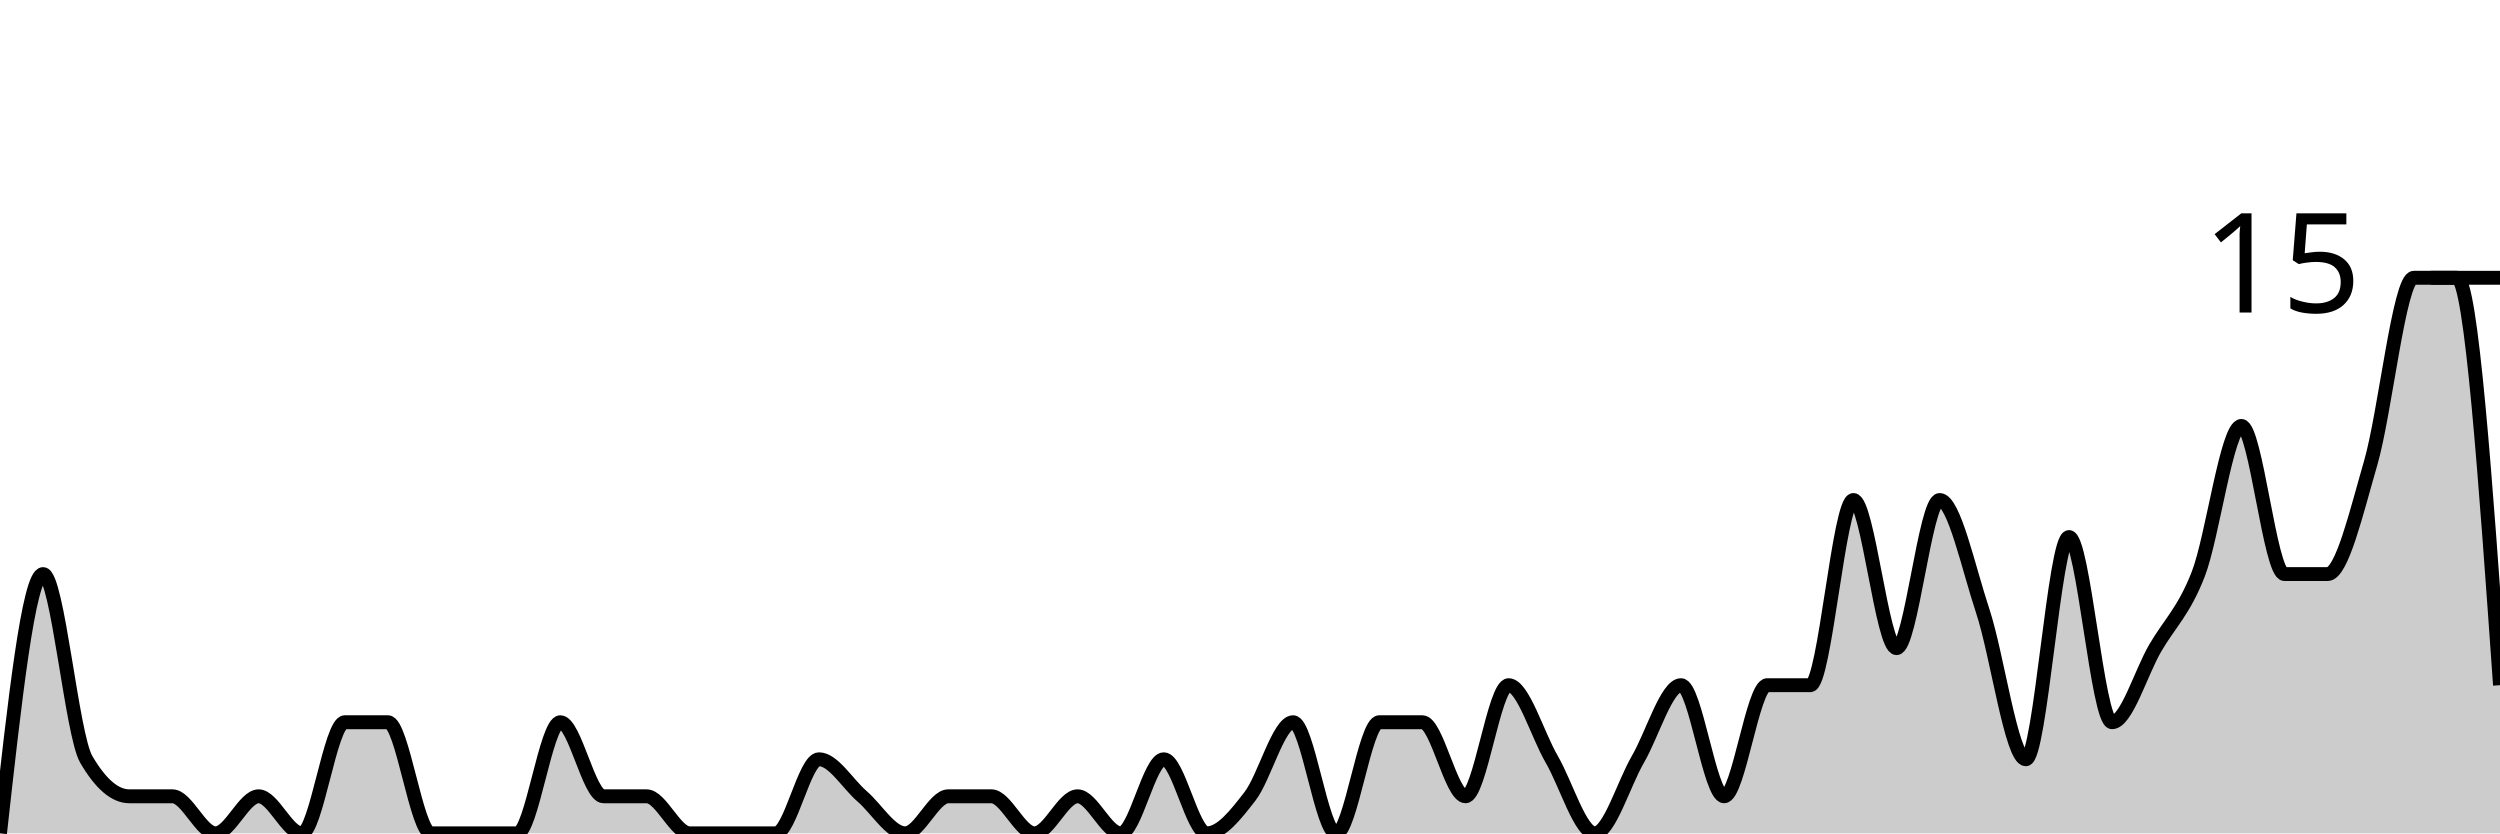
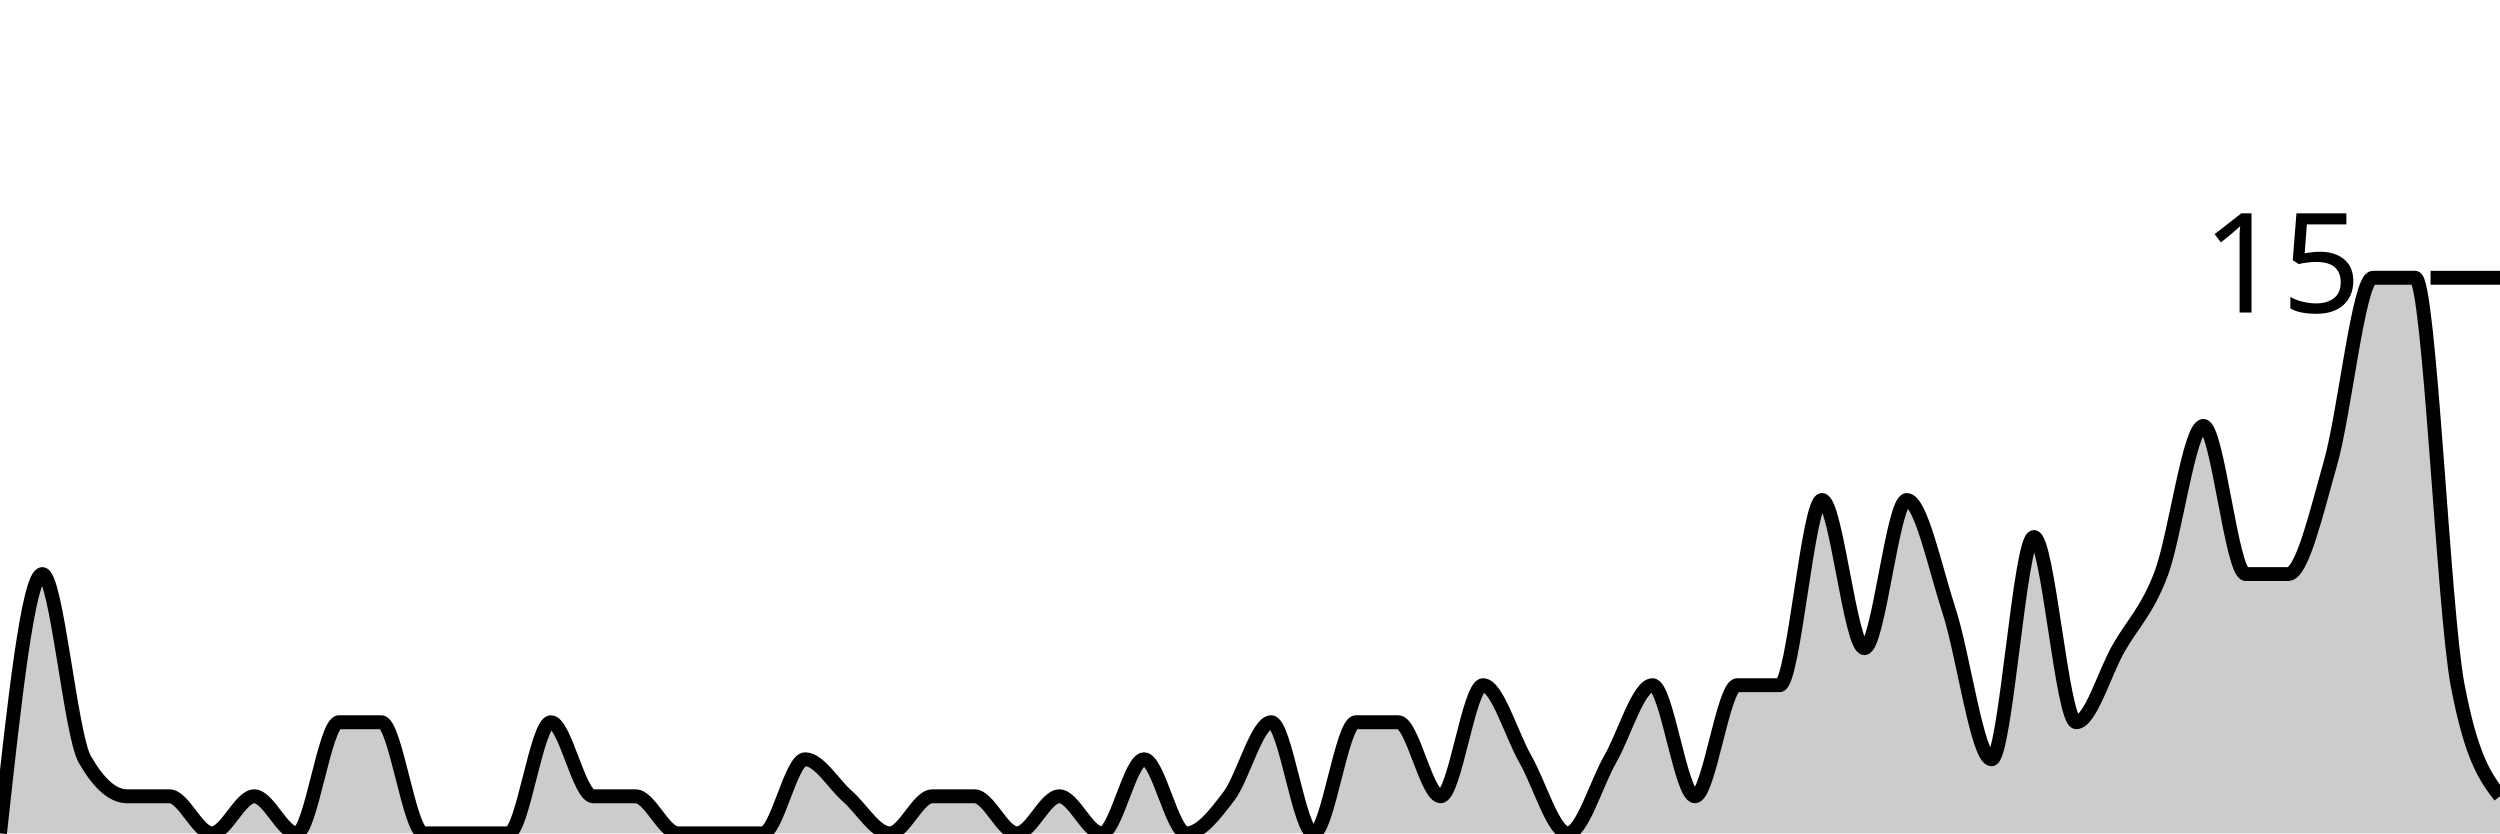
<svg xmlns="http://www.w3.org/2000/svg" viewBox="0 0 180 60">
  <g transform="translate(0,20)">
-     <path class="area" fill="rgba(0, 0, 0, 0.2)" d="M0,40C1.034,30.667,2.069,21.333,3.103,21.333C4.138,21.333,5.172,32.889,6.207,34.667C7.241,36.444,8.276,37.333,9.31,37.333C10.345,37.333,11.379,37.333,12.414,37.333C13.448,37.333,14.483,40,15.517,40C16.552,40,17.586,37.333,18.621,37.333C19.655,37.333,20.69,40,21.724,40C22.759,40,23.793,32,24.828,32C25.862,32,26.897,32,27.931,32C28.966,32,30,40,31.034,40C32.069,40,33.103,40,34.138,40C35.172,40,36.207,40,37.241,40C38.276,40,39.31,32,40.345,32C41.379,32,42.414,37.333,43.448,37.333C44.483,37.333,45.517,37.333,46.552,37.333C47.586,37.333,48.621,40,49.655,40C50.69,40,51.724,40,52.759,40C53.793,40,54.828,40,55.862,40C56.897,40,57.931,34.667,58.966,34.667C60,34.667,61.034,36.444,62.069,37.333C63.103,38.222,64.138,40,65.172,40C66.207,40,67.241,37.333,68.276,37.333C69.31,37.333,70.345,37.333,71.379,37.333C72.414,37.333,73.448,40,74.483,40C75.517,40,76.552,37.333,77.586,37.333C78.621,37.333,79.655,40,80.69,40C81.724,40,82.759,34.667,83.793,34.667C84.828,34.667,85.862,40,86.897,40C87.931,40,88.966,38.667,90,37.333C91.034,36,92.069,32,93.103,32C94.138,32,95.172,40,96.207,40C97.241,40,98.276,32,99.31,32C100.345,32,101.379,32,102.414,32C103.448,32,104.483,37.333,105.517,37.333C106.552,37.333,107.586,29.333,108.621,29.333C109.655,29.333,110.69,32.889,111.724,34.667C112.759,36.444,113.793,40,114.828,40C115.862,40,116.897,36.444,117.931,34.667C118.966,32.889,120,29.333,121.034,29.333C122.069,29.333,123.103,37.333,124.138,37.333C125.172,37.333,126.207,29.333,127.241,29.333C128.276,29.333,129.31,29.333,130.345,29.333C131.379,29.333,132.414,16,133.448,16C134.483,16,135.517,26.667,136.552,26.667C137.586,26.667,138.621,16,139.655,16C140.69,16,141.724,20.889,142.759,24C143.793,27.111,144.828,34.667,145.862,34.667C146.897,34.667,147.931,18.667,148.966,18.667C150,18.667,151.034,32,152.069,32C153.103,32,154.138,28.444,155.172,26.667C156.207,24.889,157.241,24,158.276,21.333C159.31,18.667,160.345,10.667,161.379,10.667C162.414,10.667,163.448,21.333,164.483,21.333C165.517,21.333,166.552,21.333,167.586,21.333C168.621,21.333,169.655,16.889,170.69,13.333C171.724,9.778,172.759,0,173.793,0C174.828,0,175.862,0,176.897,0C177.931,0,178.966,14.667,180,29.333L180,40C178.966,40,177.931,40,176.897,40C175.862,40,174.828,40,173.793,40C172.759,40,171.724,40,170.69,40C169.655,40,168.621,40,167.586,40C166.552,40,165.517,40,164.483,40C163.448,40,162.414,40,161.379,40C160.345,40,159.31,40,158.276,40C157.241,40,156.207,40,155.172,40C154.138,40,153.103,40,152.069,40C151.034,40,150,40,148.966,40C147.931,40,146.897,40,145.862,40C144.828,40,143.793,40,142.759,40C141.724,40,140.69,40,139.655,40C138.621,40,137.586,40,136.552,40C135.517,40,134.483,40,133.448,40C132.414,40,131.379,40,130.345,40C129.31,40,128.276,40,127.241,40C126.207,40,125.172,40,124.138,40C123.103,40,122.069,40,121.034,40C120,40,118.966,40,117.931,40C116.897,40,115.862,40,114.828,40C113.793,40,112.759,40,111.724,40C110.69,40,109.655,40,108.621,40C107.586,40,106.552,40,105.517,40C104.483,40,103.448,40,102.414,40C101.379,40,100.345,40,99.31,40C98.276,40,97.241,40,96.207,40C95.172,40,94.138,40,93.103,40C92.069,40,91.034,40,90,40C88.966,40,87.931,40,86.897,40C85.862,40,84.828,40,83.793,40C82.759,40,81.724,40,80.69,40C79.655,40,78.621,40,77.586,40C76.552,40,75.517,40,74.483,40C73.448,40,72.414,40,71.379,40C70.345,40,69.31,40,68.276,40C67.241,40,66.207,40,65.172,40C64.138,40,63.103,40,62.069,40C61.034,40,60,40,58.966,40C57.931,40,56.897,40,55.862,40C54.828,40,53.793,40,52.759,40C51.724,40,50.69,40,49.655,40C48.621,40,47.586,40,46.552,40C45.517,40,44.483,40,43.448,40C42.414,40,41.379,40,40.345,40C39.31,40,38.276,40,37.241,40C36.207,40,35.172,40,34.138,40C33.103,40,32.069,40,31.034,40C30,40,28.966,40,27.931,40C26.897,40,25.862,40,24.828,40C23.793,40,22.759,40,21.724,40C20.69,40,19.655,40,18.621,40C17.586,40,16.552,40,15.517,40C14.483,40,13.448,40,12.414,40C11.379,40,10.345,40,9.31,40C8.276,40,7.241,40,6.207,40C5.172,40,4.138,40,3.103,40C2.069,40,1.034,40,0,40Z" />
-     <path class="line" stroke="black" fill="none" d="M0,40C1.034,30.667,2.069,21.333,3.103,21.333C4.138,21.333,5.172,32.889,6.207,34.667C7.241,36.444,8.276,37.333,9.31,37.333C10.345,37.333,11.379,37.333,12.414,37.333C13.448,37.333,14.483,40,15.517,40C16.552,40,17.586,37.333,18.621,37.333C19.655,37.333,20.69,40,21.724,40C22.759,40,23.793,32,24.828,32C25.862,32,26.897,32,27.931,32C28.966,32,30,40,31.034,40C32.069,40,33.103,40,34.138,40C35.172,40,36.207,40,37.241,40C38.276,40,39.31,32,40.345,32C41.379,32,42.414,37.333,43.448,37.333C44.483,37.333,45.517,37.333,46.552,37.333C47.586,37.333,48.621,40,49.655,40C50.69,40,51.724,40,52.759,40C53.793,40,54.828,40,55.862,40C56.897,40,57.931,34.667,58.966,34.667C60,34.667,61.034,36.444,62.069,37.333C63.103,38.222,64.138,40,65.172,40C66.207,40,67.241,37.333,68.276,37.333C69.31,37.333,70.345,37.333,71.379,37.333C72.414,37.333,73.448,40,74.483,40C75.517,40,76.552,37.333,77.586,37.333C78.621,37.333,79.655,40,80.69,40C81.724,40,82.759,34.667,83.793,34.667C84.828,34.667,85.862,40,86.897,40C87.931,40,88.966,38.667,90,37.333C91.034,36,92.069,32,93.103,32C94.138,32,95.172,40,96.207,40C97.241,40,98.276,32,99.31,32C100.345,32,101.379,32,102.414,32C103.448,32,104.483,37.333,105.517,37.333C106.552,37.333,107.586,29.333,108.621,29.333C109.655,29.333,110.69,32.889,111.724,34.667C112.759,36.444,113.793,40,114.828,40C115.862,40,116.897,36.444,117.931,34.667C118.966,32.889,120,29.333,121.034,29.333C122.069,29.333,123.103,37.333,124.138,37.333C125.172,37.333,126.207,29.333,127.241,29.333C128.276,29.333,129.31,29.333,130.345,29.333C131.379,29.333,132.414,16,133.448,16C134.483,16,135.517,26.667,136.552,26.667C137.586,26.667,138.621,16,139.655,16C140.69,16,141.724,20.889,142.759,24C143.793,27.111,144.828,34.667,145.862,34.667C146.897,34.667,147.931,18.667,148.966,18.667C150,18.667,151.034,32,152.069,32C153.103,32,154.138,28.444,155.172,26.667C156.207,24.889,157.241,24,158.276,21.333C159.31,18.667,160.345,10.667,161.379,10.667C162.414,10.667,163.448,21.333,164.483,21.333C165.517,21.333,166.552,21.333,167.586,21.333C168.621,21.333,169.655,16.889,170.69,13.333C171.724,9.778,172.759,0,173.793,0C174.828,0,175.862,0,176.897,0C177.931,0,178.966,14.667,180,29.333" />
+     <path class="area" fill="rgba(0, 0, 0, 0.2)" d="M0,40C1.017,30.667,2.034,21.333,3.051,21.333C4.068,21.333,5.085,32.889,6.102,34.667C7.119,36.444,8.136,37.333,9.153,37.333C10.169,37.333,11.186,37.333,12.203,37.333C13.22,37.333,14.237,40,15.254,40C16.271,40,17.288,37.333,18.305,37.333C19.322,37.333,20.339,40,21.356,40C22.373,40,23.39,32,24.407,32C25.424,32,26.441,32,27.458,32C28.475,32,29.492,40,30.508,40C31.525,40,32.542,40,33.559,40C34.576,40,35.593,40,36.61,40C37.627,40,38.644,32,39.661,32C40.678,32,41.695,37.333,42.712,37.333C43.729,37.333,44.746,37.333,45.763,37.333C46.78,37.333,47.797,40,48.814,40C49.831,40,50.847,40,51.864,40C52.881,40,53.898,40,54.915,40C55.932,40,56.949,34.667,57.966,34.667C58.983,34.667,60,36.444,61.017,37.333C62.034,38.222,63.051,40,64.068,40C65.085,40,66.102,37.333,67.119,37.333C68.136,37.333,69.153,37.333,70.169,37.333C71.186,37.333,72.203,40,73.22,40C74.237,40,75.254,37.333,76.271,37.333C77.288,37.333,78.305,40,79.322,40C80.339,40,81.356,34.667,82.373,34.667C83.39,34.667,84.407,40,85.424,40C86.441,40,87.458,38.667,88.475,37.333C89.492,36,90.508,32,91.525,32C92.542,32,93.559,40,94.576,40C95.593,40,96.61,32,97.627,32C98.644,32,99.661,32,100.678,32C101.695,32,102.712,37.333,103.729,37.333C104.746,37.333,105.763,29.333,106.78,29.333C107.797,29.333,108.814,32.889,109.831,34.667C110.847,36.444,111.864,40,112.881,40C113.898,40,114.915,36.444,115.932,34.667C116.949,32.889,117.966,29.333,118.983,29.333C120,29.333,121.017,37.333,122.034,37.333C123.051,37.333,124.068,29.333,125.085,29.333C126.102,29.333,127.119,29.333,128.136,29.333C129.153,29.333,130.169,16,131.186,16C132.203,16,133.22,26.667,134.237,26.667C135.254,26.667,136.271,16,137.288,16C138.305,16,139.322,20.889,140.339,24C141.356,27.111,142.373,34.667,143.39,34.667C144.407,34.667,145.424,18.667,146.441,18.667C147.458,18.667,148.475,32,149.492,32C150.508,32,151.525,28.444,152.542,26.667C153.559,24.889,154.576,24,155.593,21.333C156.61,18.667,157.627,10.667,158.644,10.667C159.661,10.667,160.678,21.333,161.695,21.333C162.712,21.333,163.729,21.333,164.746,21.333C165.763,21.333,166.78,16.889,167.797,13.333C168.814,9.778,169.831,0,170.847,0C171.864,0,172.881,0,173.898,0C174.915,0,175.932,24,176.949,29.333C177.966,34.667,178.983,36,180,37.333L180,40C178.983,40,177.966,40,176.949,40C175.932,40,174.915,40,173.898,40C172.881,40,171.864,40,170.847,40C169.831,40,168.814,40,167.797,40C166.78,40,165.763,40,164.746,40C163.729,40,162.712,40,161.695,40C160.678,40,159.661,40,158.644,40C157.627,40,156.61,40,155.593,40C154.576,40,153.559,40,152.542,40C151.525,40,150.508,40,149.492,40C148.475,40,147.458,40,146.441,40C145.424,40,144.407,40,143.39,40C142.373,40,141.356,40,140.339,40C139.322,40,138.305,40,137.288,40C136.271,40,135.254,40,134.237,40C133.22,40,132.203,40,131.186,40C130.169,40,129.153,40,128.136,40C127.119,40,126.102,40,125.085,40C124.068,40,123.051,40,122.034,40C121.017,40,120,40,118.983,40C117.966,40,116.949,40,115.932,40C114.915,40,113.898,40,112.881,40C111.864,40,110.847,40,109.831,40C108.814,40,107.797,40,106.78,40C105.763,40,104.746,40,103.729,40C102.712,40,101.695,40,100.678,40C99.661,40,98.644,40,97.627,40C96.61,40,95.593,40,94.576,40C93.559,40,92.542,40,91.525,40C90.508,40,89.492,40,88.475,40C87.458,40,86.441,40,85.424,40C84.407,40,83.39,40,82.373,40C81.356,40,80.339,40,79.322,40C78.305,40,77.288,40,76.271,40C75.254,40,74.237,40,73.22,40C72.203,40,71.186,40,70.169,40C69.153,40,68.136,40,67.119,40C66.102,40,65.085,40,64.068,40C63.051,40,62.034,40,61.017,40C60,40,58.983,40,57.966,40C56.949,40,55.932,40,54.915,40C53.898,40,52.881,40,51.864,40C50.847,40,49.831,40,48.814,40C47.797,40,46.78,40,45.763,40C44.746,40,43.729,40,42.712,40C41.695,40,40.678,40,39.661,40C38.644,40,37.627,40,36.61,40C35.593,40,34.576,40,33.559,40C32.542,40,31.525,40,30.508,40C29.492,40,28.475,40,27.458,40C26.441,40,25.424,40,24.407,40C23.39,40,22.373,40,21.356,40C20.339,40,19.322,40,18.305,40C17.288,40,16.271,40,15.254,40C14.237,40,13.22,40,12.203,40C11.186,40,10.169,40,9.153,40C8.136,40,7.119,40,6.102,40C5.085,40,4.068,40,3.051,40C2.034,40,1.017,40,0,40Z" />
+     <path class="line" stroke="black" fill="none" d="M0,40C1.017,30.667,2.034,21.333,3.051,21.333C4.068,21.333,5.085,32.889,6.102,34.667C7.119,36.444,8.136,37.333,9.153,37.333C10.169,37.333,11.186,37.333,12.203,37.333C13.22,37.333,14.237,40,15.254,40C16.271,40,17.288,37.333,18.305,37.333C19.322,37.333,20.339,40,21.356,40C22.373,40,23.39,32,24.407,32C25.424,32,26.441,32,27.458,32C28.475,32,29.492,40,30.508,40C31.525,40,32.542,40,33.559,40C34.576,40,35.593,40,36.61,40C37.627,40,38.644,32,39.661,32C40.678,32,41.695,37.333,42.712,37.333C43.729,37.333,44.746,37.333,45.763,37.333C46.78,37.333,47.797,40,48.814,40C49.831,40,50.847,40,51.864,40C52.881,40,53.898,40,54.915,40C55.932,40,56.949,34.667,57.966,34.667C58.983,34.667,60,36.444,61.017,37.333C62.034,38.222,63.051,40,64.068,40C65.085,40,66.102,37.333,67.119,37.333C68.136,37.333,69.153,37.333,70.169,37.333C71.186,37.333,72.203,40,73.22,40C74.237,40,75.254,37.333,76.271,37.333C77.288,37.333,78.305,40,79.322,40C80.339,40,81.356,34.667,82.373,34.667C83.39,34.667,84.407,40,85.424,40C86.441,40,87.458,38.667,88.475,37.333C89.492,36,90.508,32,91.525,32C92.542,32,93.559,40,94.576,40C95.593,40,96.61,32,97.627,32C98.644,32,99.661,32,100.678,32C101.695,32,102.712,37.333,103.729,37.333C104.746,37.333,105.763,29.333,106.78,29.333C107.797,29.333,108.814,32.889,109.831,34.667C110.847,36.444,111.864,40,112.881,40C113.898,40,114.915,36.444,115.932,34.667C116.949,32.889,117.966,29.333,118.983,29.333C120,29.333,121.017,37.333,122.034,37.333C123.051,37.333,124.068,29.333,125.085,29.333C126.102,29.333,127.119,29.333,128.136,29.333C129.153,29.333,130.169,16,131.186,16C132.203,16,133.22,26.667,134.237,26.667C135.254,26.667,136.271,16,137.288,16C138.305,16,139.322,20.889,140.339,24C141.356,27.111,142.373,34.667,143.39,34.667C144.407,34.667,145.424,18.667,146.441,18.667C147.458,18.667,148.475,32,149.492,32C150.508,32,151.525,28.444,152.542,26.667C153.559,24.889,154.576,24,155.593,21.333C156.61,18.667,157.627,10.667,158.644,10.667C159.661,10.667,160.678,21.333,161.695,21.333C162.712,21.333,163.729,21.333,164.746,21.333C165.763,21.333,166.78,16.889,167.797,13.333C168.814,9.778,169.831,0,170.847,0C171.864,0,172.881,0,173.898,0C174.915,0,175.932,24,176.949,29.333C177.966,34.667,178.983,36,180,37.333" />
    <path class="axis-ceiling" stroke-width="1" stroke="black" fill="none" d="M175,0L180,0" />
    <text class="axis-ceiling-label" font-family="sans-serif" text-anchor="end" font-size="10px" x="170" y="2.5">15</text>
  </g>
</svg>
